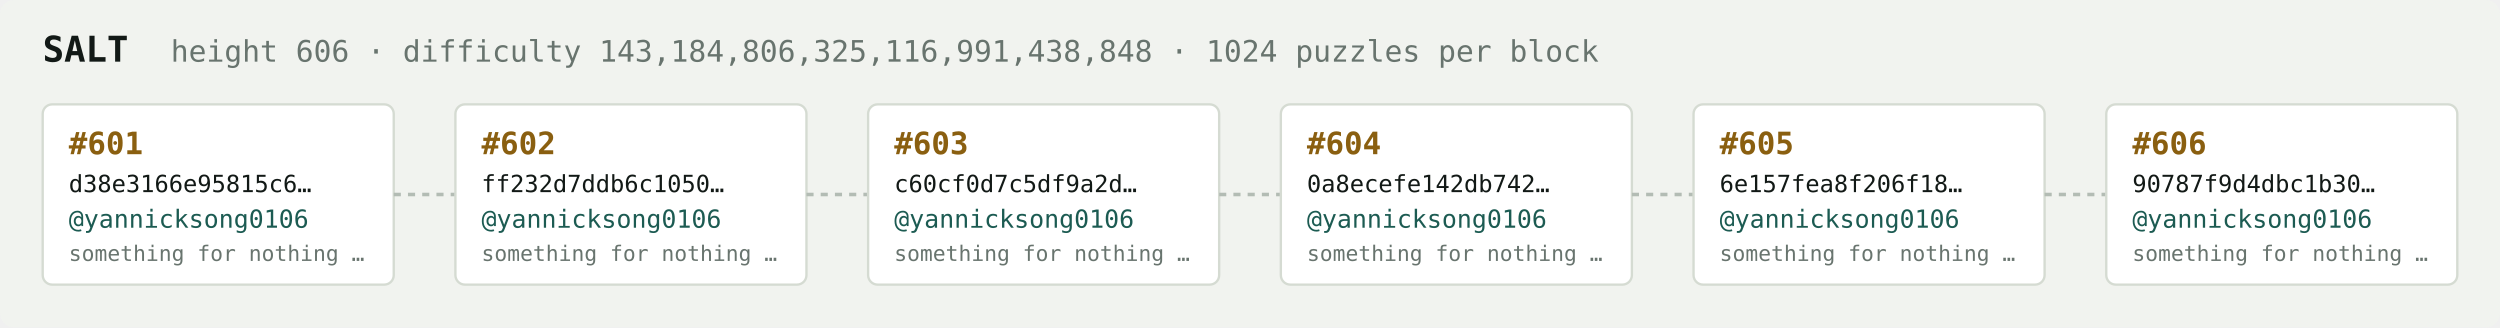
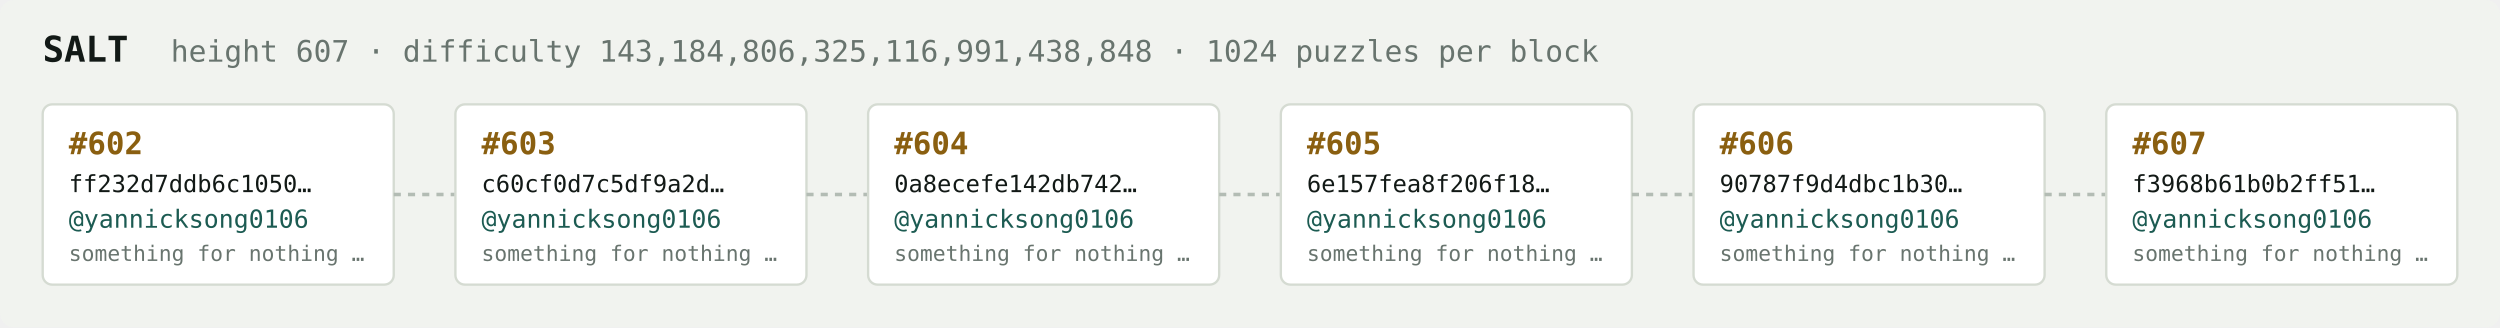
<svg xmlns="http://www.w3.org/2000/svg" width="1054" height="138" viewBox="0 0 1054 138" font-family="ui-monospace,SFMono-Regular,Menlo,monospace">
  <rect fill="#f1f3ef" width="1054" height="138" rx="6" />
  <text x="18" y="26" fill="#121916" font-size="15" font-weight="700">SALT</text>
-   <text x="72" y="26" fill="#68746e" font-size="12.5">height 606 · difficulty 143,184,806,325,116,991,438,848 · 1024 puzzles per block</text>
+   <text x="72" y="26" fill="#68746e" font-size="12.5">height 607 · difficulty 143,184,806,325,116,991,438,848 · 1024 puzzles per block</text>
  <rect x="18" y="44" width="148" height="76" rx="4" fill="#ffffff" stroke="#d5dbd2" stroke-width="1" />
-   <text x="29" y="65" fill="#8a5f10" font-size="13" font-weight="700">#601</text>
-   <text x="29" y="81" fill="#121916" font-size="10">d38e3166e95815c6…</text>
+   <text x="29" y="65" fill="#8a5f10" font-size="13" font-weight="700">#602</text>
+   <text x="29" y="81" fill="#121916" font-size="10">ff232d7ddb6c1050…</text>
  <text x="29" y="96" fill="#1c5b52" font-size="10.5">@yannicksong0106</text>
  <text x="29" y="110" fill="#68746e" font-size="9">something for nothing …</text>
  <line x1="166" y1="82.0" x2="192" y2="82.0" stroke="#b3bcb4" stroke-width="1.5" stroke-dasharray="3 3" />
  <rect x="192" y="44" width="148" height="76" rx="4" fill="#ffffff" stroke="#d5dbd2" stroke-width="1" />
-   <text x="203" y="65" fill="#8a5f10" font-size="13" font-weight="700">#602</text>
-   <text x="203" y="81" fill="#121916" font-size="10">ff232d7ddb6c1050…</text>
+   <text x="203" y="65" fill="#8a5f10" font-size="13" font-weight="700">#603</text>
+   <text x="203" y="81" fill="#121916" font-size="10">c60cf0d7c5df9a2d…</text>
  <text x="203" y="96" fill="#1c5b52" font-size="10.5">@yannicksong0106</text>
  <text x="203" y="110" fill="#68746e" font-size="9">something for nothing …</text>
  <line x1="340" y1="82.0" x2="366" y2="82.0" stroke="#b3bcb4" stroke-width="1.5" stroke-dasharray="3 3" />
  <rect x="366" y="44" width="148" height="76" rx="4" fill="#ffffff" stroke="#d5dbd2" stroke-width="1" />
-   <text x="377" y="65" fill="#8a5f10" font-size="13" font-weight="700">#603</text>
-   <text x="377" y="81" fill="#121916" font-size="10">c60cf0d7c5df9a2d…</text>
+   <text x="377" y="65" fill="#8a5f10" font-size="13" font-weight="700">#604</text>
+   <text x="377" y="81" fill="#121916" font-size="10">0a8ecefe142db742…</text>
  <text x="377" y="96" fill="#1c5b52" font-size="10.5">@yannicksong0106</text>
  <text x="377" y="110" fill="#68746e" font-size="9">something for nothing …</text>
  <line x1="514" y1="82.0" x2="540" y2="82.0" stroke="#b3bcb4" stroke-width="1.5" stroke-dasharray="3 3" />
  <rect x="540" y="44" width="148" height="76" rx="4" fill="#ffffff" stroke="#d5dbd2" stroke-width="1" />
-   <text x="551" y="65" fill="#8a5f10" font-size="13" font-weight="700">#604</text>
-   <text x="551" y="81" fill="#121916" font-size="10">0a8ecefe142db742…</text>
+   <text x="551" y="65" fill="#8a5f10" font-size="13" font-weight="700">#605</text>
+   <text x="551" y="81" fill="#121916" font-size="10">6e157fea8f206f18…</text>
  <text x="551" y="96" fill="#1c5b52" font-size="10.5">@yannicksong0106</text>
  <text x="551" y="110" fill="#68746e" font-size="9">something for nothing …</text>
  <line x1="688" y1="82.0" x2="714" y2="82.0" stroke="#b3bcb4" stroke-width="1.5" stroke-dasharray="3 3" />
  <rect x="714" y="44" width="148" height="76" rx="4" fill="#ffffff" stroke="#d5dbd2" stroke-width="1" />
-   <text x="725" y="65" fill="#8a5f10" font-size="13" font-weight="700">#605</text>
-   <text x="725" y="81" fill="#121916" font-size="10">6e157fea8f206f18…</text>
+   <text x="725" y="65" fill="#8a5f10" font-size="13" font-weight="700">#606</text>
+   <text x="725" y="81" fill="#121916" font-size="10">90787f9d4dbc1b30…</text>
  <text x="725" y="96" fill="#1c5b52" font-size="10.5">@yannicksong0106</text>
  <text x="725" y="110" fill="#68746e" font-size="9">something for nothing …</text>
  <line x1="862" y1="82.0" x2="888" y2="82.0" stroke="#b3bcb4" stroke-width="1.5" stroke-dasharray="3 3" />
  <rect x="888" y="44" width="148" height="76" rx="4" fill="#ffffff" stroke="#d5dbd2" stroke-width="1" />
-   <text x="899" y="65" fill="#8a5f10" font-size="13" font-weight="700">#606</text>
-   <text x="899" y="81" fill="#121916" font-size="10">90787f9d4dbc1b30…</text>
+   <text x="899" y="65" fill="#8a5f10" font-size="13" font-weight="700">#607</text>
+   <text x="899" y="81" fill="#121916" font-size="10">f3968b61b0b2ff51…</text>
  <text x="899" y="96" fill="#1c5b52" font-size="10.5">@yannicksong0106</text>
  <text x="899" y="110" fill="#68746e" font-size="9">something for nothing …</text>
</svg>
